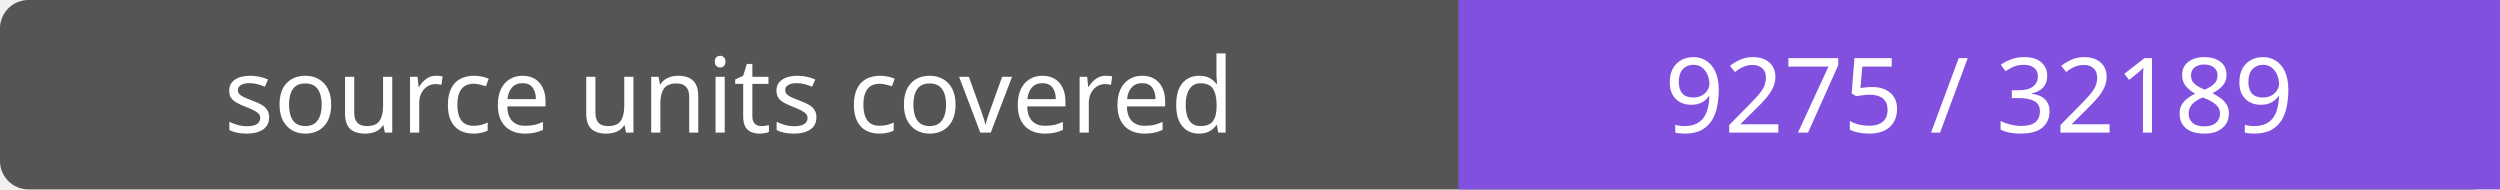
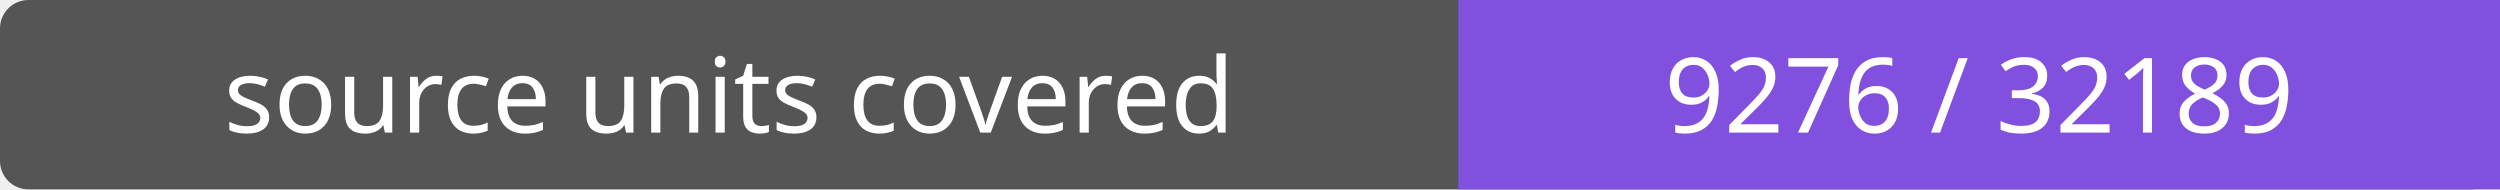
- <svg xmlns="http://www.w3.org/2000/svg" width="264" height="20" role="img" aria-label="source units covered: 9275 / 32189">
+ <svg xmlns="http://www.w3.org/2000/svg" width="264" height="20" role="img" aria-label="source units covered: 9276 / 32189">
  <rect width="264" height="20" rx="3" fill="#555" />
  <path fill="#8250df" d="M154 0h110v20H154z" />
  <g fill="#fff" text-anchor="middle" font-family="Verdana,sans-serif" font-size="11">
    <text x="77.0" y="14">source units covered</text>
-     <text x="209.0" y="14">9275 / 32189</text>
+     <text x="209.0" y="14">9276 / 32189</text>
  </g>
</svg>
